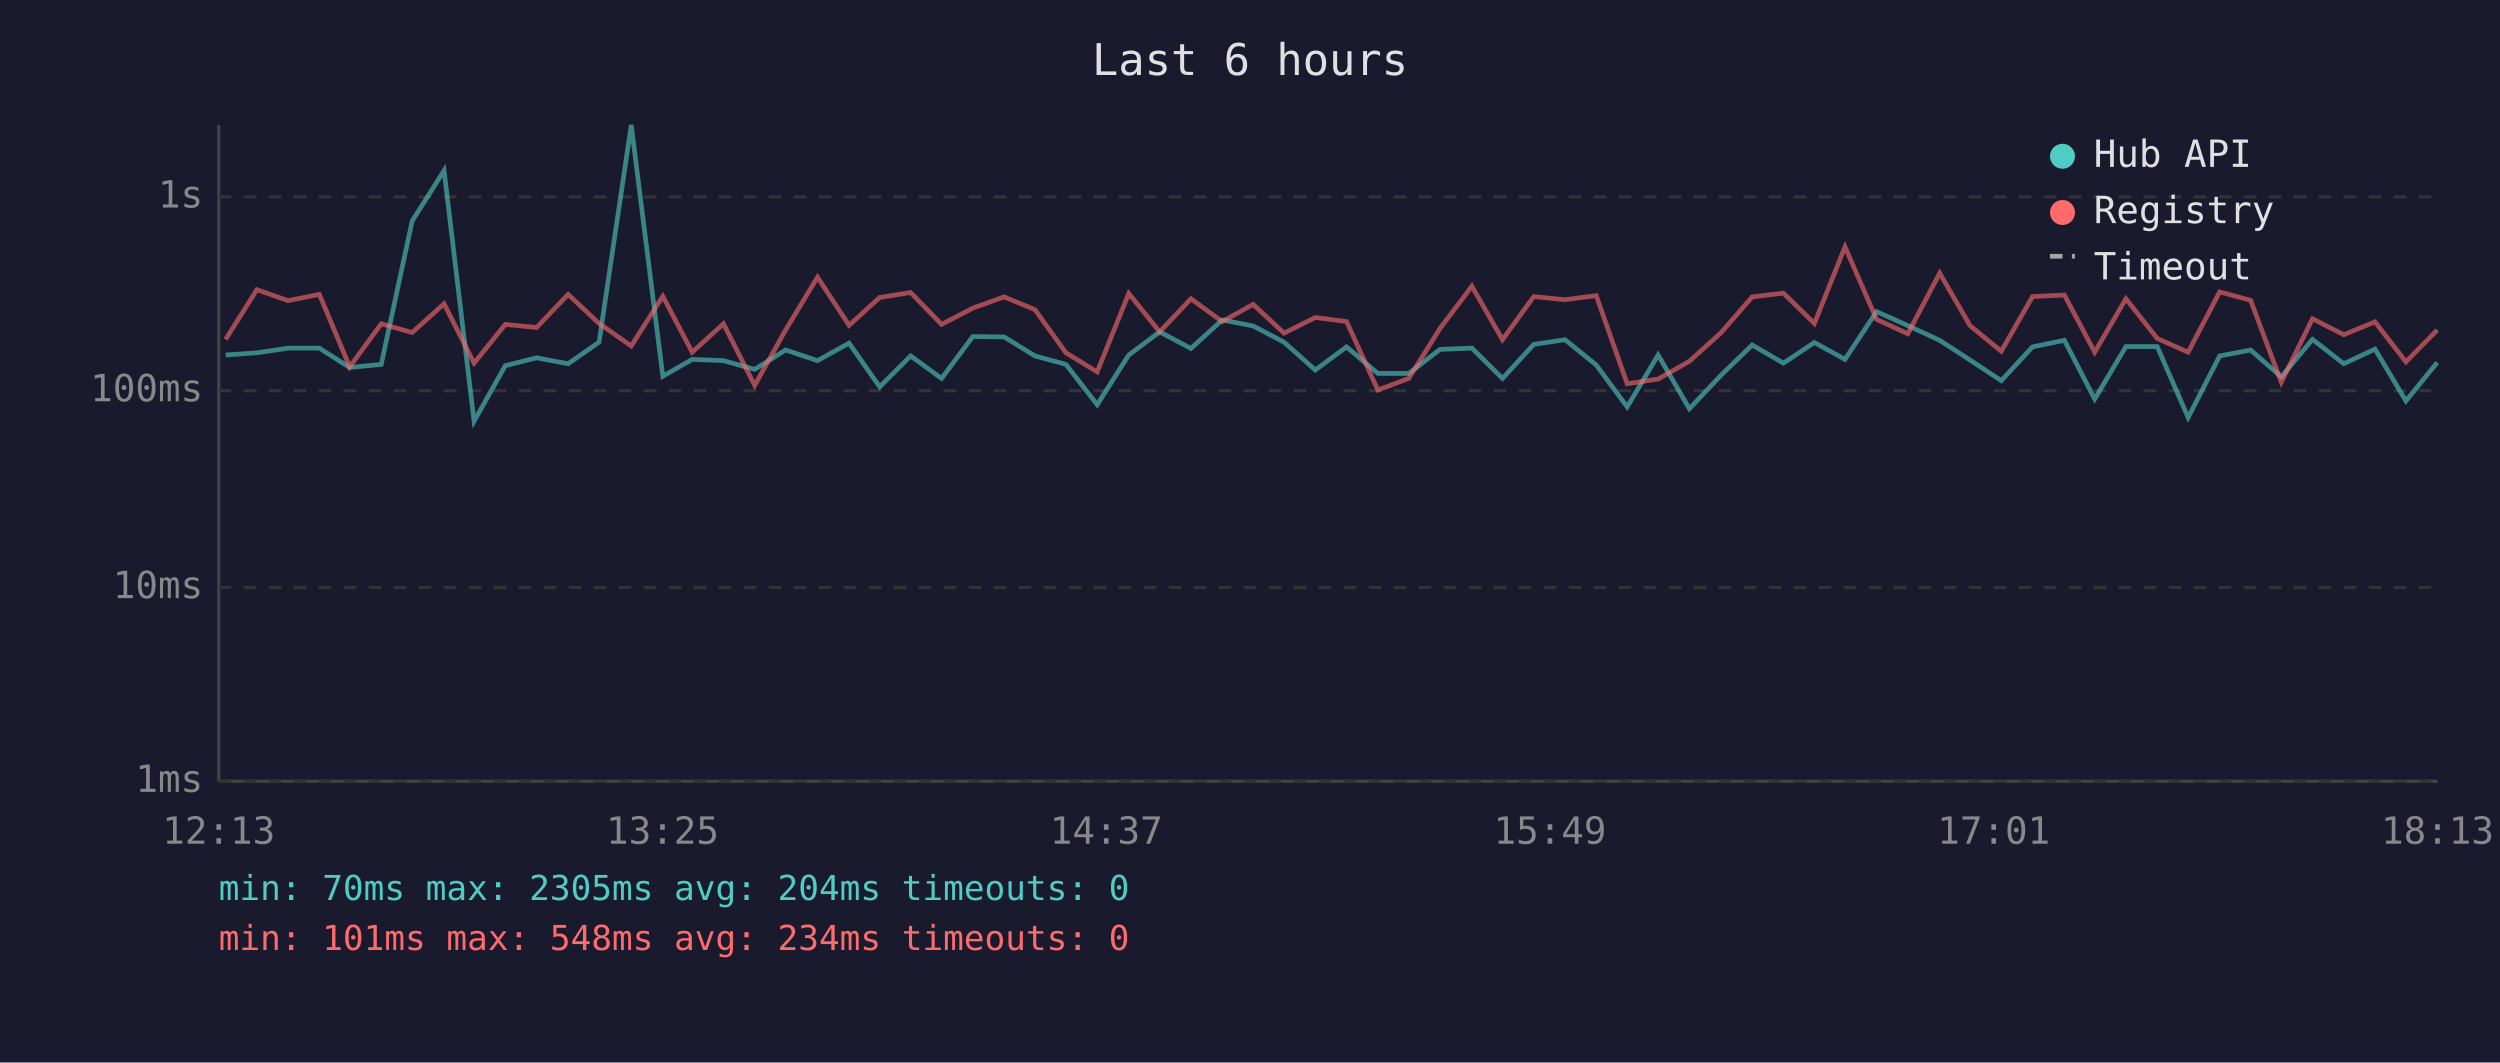
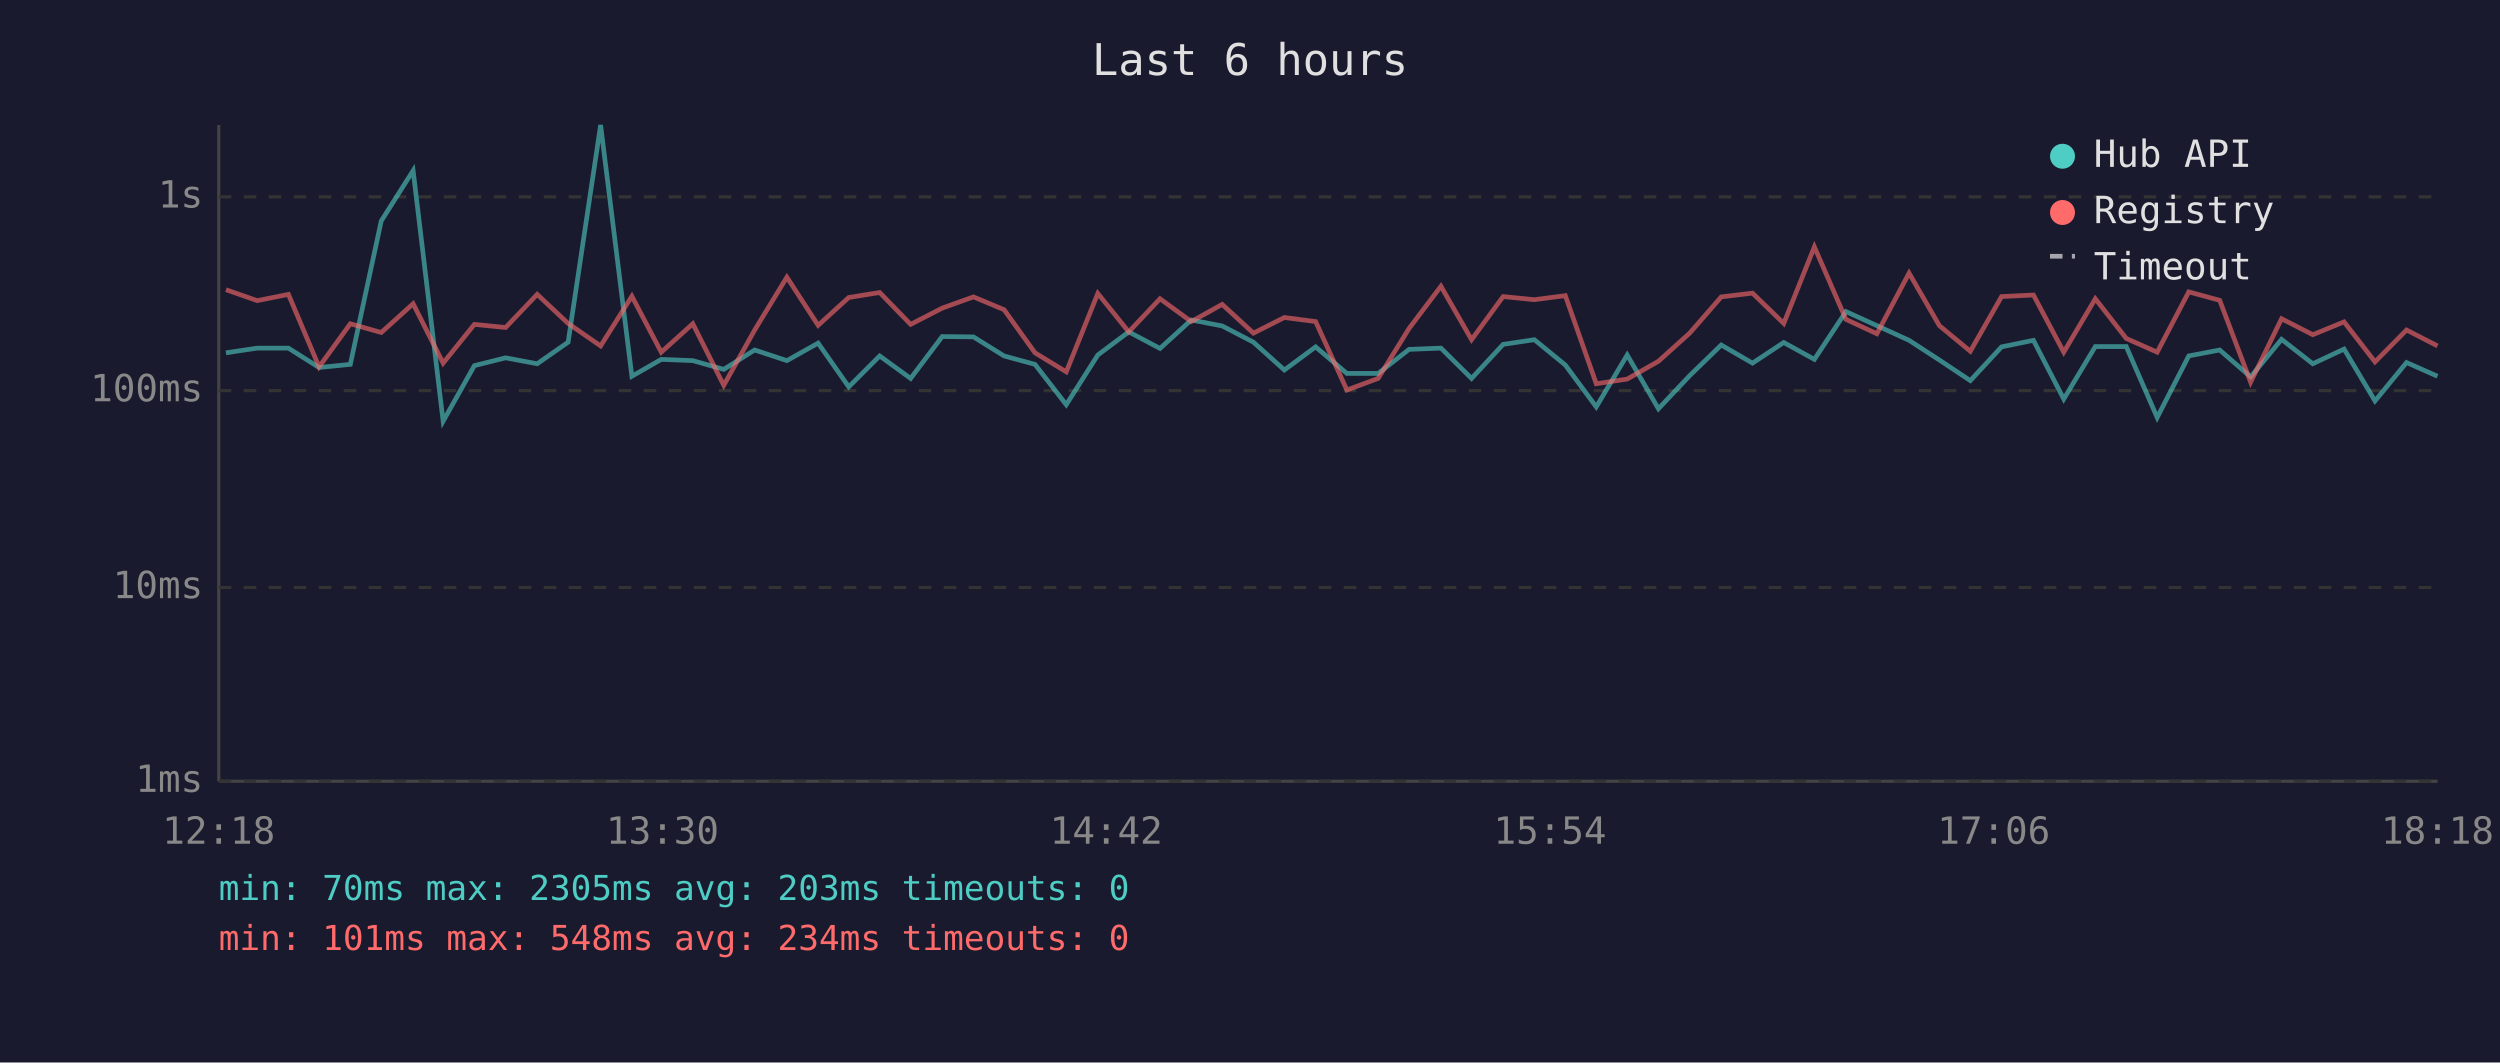
<svg xmlns="http://www.w3.org/2000/svg" viewBox="0 0 800 340" font-family="monospace" font-size="12">
  <rect width="800" height="340" fill="#1a1a2e" />
  <text x="400" y="24" fill="#e0e0e0" font-size="14" text-anchor="middle">Last 6 hours</text>
  <line x1="70" y1="40" x2="70" y2="250" stroke="#444" stroke-width="1" />
  <line x1="70" y1="250" x2="780" y2="250" stroke="#444" stroke-width="1" />
  <line x1="70" y1="250" x2="780" y2="250" stroke="#333" stroke-width="1" stroke-dasharray="4" />
  <text x="65" y="250" fill="#888" text-anchor="end" dominant-baseline="middle">1ms</text>
  <line x1="70" y1="188" x2="780" y2="188" stroke="#333" stroke-width="1" stroke-dasharray="4" />
  <text x="65" y="188" fill="#888" text-anchor="end" dominant-baseline="middle">10ms</text>
  <line x1="70" y1="125" x2="780" y2="125" stroke="#333" stroke-width="1" stroke-dasharray="4" />
  <text x="65" y="125" fill="#888" text-anchor="end" dominant-baseline="middle">100ms</text>
  <line x1="70" y1="63" x2="780" y2="63" stroke="#333" stroke-width="1" stroke-dasharray="4" />
  <text x="65" y="63" fill="#888" text-anchor="end" dominant-baseline="middle">1s</text>
-   <text x="70" y="270" fill="#888" text-anchor="middle">12:13</text>
-   <text x="212" y="270" fill="#888" text-anchor="middle">13:25</text>
-   <text x="354" y="270" fill="#888" text-anchor="middle">14:37</text>
-   <text x="496" y="270" fill="#888" text-anchor="middle">15:49</text>
-   <text x="638" y="270" fill="#888" text-anchor="middle">17:01</text>
-   <text x="780" y="270" fill="#888" text-anchor="middle">18:13</text>
-   <polyline points="72.2,113.6 82.2,112.9 92.2,111.4 102.2,111.4 111.9,117.6 122.0,116.6 131.9,70.7 142.1,54.6 151.7,134.8 161.7,117.0 171.7,114.5 181.8,116.4 191.7,109.5 202.0,40.0 212.1,120.4 221.5,115.0 231.5,115.4 241.5,118.2 251.4,112.0 261.6,115.4 271.7,109.8 281.5,123.8 291.4,113.9 301.3,121.1 311.3,107.7 321.3,107.8 331.2,113.9 341.1,116.6 351.1,129.5 361.2,113.6 371.1,106.2 381.1,111.5 391.1,102.4 401.0,104.3 410.9,109.5 420.9,118.4 430.9,111.0 440.9,119.5 450.8,119.5 460.8,111.8 471.0,111.4 480.8,121.1 490.8,110.2 500.8,108.7 510.8,116.8 520.7,130.2 530.6,113.6 540.6,130.8 550.6,120.2 560.7,110.4 570.7,116.2 580.6,109.6 590.4,115.0 600.5,99.7 610.5,104.2 620.7,108.9 630.4,115.2 640.4,121.8 650.4,111.0 660.6,108.9 670.3,127.7 680.3,110.9 690.3,110.9 700.2,133.6 710.3,113.9 720.2,112.0 730.0,120.6 740.0,108.6 750.0,116.4 760.0,111.7 769.9,128.3 779.9,116.0" fill="none" stroke="#4ecdc4" stroke-width="1.5" opacity="0.6" />
-   <polyline points="72.2,108.6 82.2,92.7 92.2,96.2 102.2,94.2 111.9,117.4 122.0,103.6 131.9,106.4 142.1,97.2 151.7,116.2 161.7,103.8 171.7,104.8 181.8,94.2 191.7,103.5 202.0,110.7 212.1,94.8 221.5,112.7 231.5,103.6 241.5,123.3 251.4,105.6 261.6,88.7 271.7,104.1 281.5,95.2 291.4,93.6 301.3,103.8 311.3,98.6 321.3,95.0 331.2,99.1 341.1,112.9 351.1,119.0 361.2,93.9 371.1,106.2 381.1,95.6 391.1,102.9 401.0,97.4 410.9,106.6 420.9,101.6 430.9,102.9 440.9,124.8 450.8,121.1 460.8,105.1 471.0,91.6 480.8,108.7 490.8,94.9 500.8,95.9 510.8,94.6 520.7,122.8 530.6,121.3 540.6,115.6 550.6,106.6 560.7,95.0 570.7,93.8 580.6,103.5 590.4,79.0 600.5,102.2 610.5,106.8 620.7,87.4 630.4,104.2 640.4,112.4 650.4,94.9 660.6,94.4 670.3,112.7 680.3,95.6 690.3,108.3 700.2,112.7 710.3,93.4 720.2,96.1 730.0,122.3 740.0,102.0 750.0,107.1 760.0,103.0 769.9,115.8 779.9,105.6" fill="none" stroke="#ff6b6b" stroke-width="1.5" opacity="0.6" />
+   <text x="70" y="270" fill="#888" text-anchor="middle">12:18</text>
+   <text x="212" y="270" fill="#888" text-anchor="middle">13:30</text>
+   <text x="354" y="270" fill="#888" text-anchor="middle">14:42</text>
+   <text x="496" y="270" fill="#888" text-anchor="middle">15:54</text>
+   <text x="638" y="270" fill="#888" text-anchor="middle">17:06</text>
+   <text x="780" y="270" fill="#888" text-anchor="middle">18:18</text>
+   <polyline points="72.3,112.9 82.3,111.4 92.3,111.4 102.1,117.6 112.1,116.6 122.0,70.7 132.2,54.6 141.8,134.8 151.8,117.0 161.8,114.5 171.9,116.4 181.8,109.5 192.2,40.0 202.2,120.4 211.6,115.0 221.7,115.4 231.6,118.2 241.5,112.0 251.8,115.4 261.8,109.8 271.6,123.8 281.5,113.9 291.4,121.1 301.5,107.7 311.5,107.8 321.3,113.9 331.2,116.6 341.2,129.5 351.3,113.6 361.2,106.2 371.2,111.5 381.2,102.4 391.1,104.3 401.1,109.5 411.0,118.4 421.0,111.0 431.0,119.5 441.0,119.5 450.9,111.8 461.1,111.4 470.9,121.1 481.0,110.2 491.0,108.7 500.9,116.8 510.8,130.2 520.7,113.6 530.7,130.8 540.7,120.2 550.8,110.4 560.8,116.2 570.8,109.6 580.6,115.0 590.7,99.7 600.6,104.2 610.9,108.9 620.6,115.2 630.5,121.8 640.5,111.0 650.7,108.9 660.4,127.7 670.5,110.9 680.4,110.9 690.3,133.6 700.4,113.9 710.3,112.0 720.2,120.6 730.1,108.6 740.1,116.4 750.1,111.7 760.0,128.3 770.1,116.0 780.0,120.4" fill="none" stroke="#4ecdc4" stroke-width="1.5" opacity="0.6" />
+   <polyline points="72.3,92.7 82.3,96.2 92.3,94.2 102.1,117.4 112.1,103.6 122.0,106.4 132.2,97.2 141.8,116.2 151.8,103.8 161.8,104.8 171.9,94.2 181.8,103.5 192.2,110.7 202.2,94.8 211.6,112.7 221.7,103.6 231.6,123.3 241.5,105.6 251.8,88.7 261.8,104.1 271.6,95.2 281.5,93.6 291.4,103.8 301.5,98.6 311.5,95.0 321.3,99.1 331.2,112.9 341.2,119.0 351.3,93.9 361.2,106.2 371.2,95.6 381.2,102.9 391.1,97.4 401.1,106.6 411.0,101.6 421.0,102.9 431.0,124.8 441.0,121.1 450.9,105.1 461.1,91.6 470.9,108.7 481.0,94.9 491.0,95.9 500.9,94.6 510.8,122.8 520.7,121.3 530.7,115.6 540.7,106.6 550.8,95.0 560.8,93.8 570.8,103.5 580.6,79.0 590.7,102.2 600.6,106.8 610.9,87.4 620.6,104.2 630.5,112.4 640.5,94.9 650.7,94.4 660.4,112.7 670.5,95.6 680.4,108.3 690.3,112.7 700.4,93.4 710.3,96.1 720.2,122.3 730.1,102.0 740.1,107.1 750.1,103.0 760.0,115.8 770.1,105.6 780.0,110.7" fill="none" stroke="#ff6b6b" stroke-width="1.5" opacity="0.6" />
  <circle cx="660" cy="50" r="4" fill="#4ecdc4" />
  <text x="670" y="50" fill="#e0e0e0" dominant-baseline="middle">Hub API</text>
  <circle cx="660" cy="68" r="4" fill="#ff6b6b" />
  <text x="670" y="68" fill="#e0e0e0" dominant-baseline="middle">Registry</text>
  <line x1="656" y1="82" x2="664" y2="82" stroke="#e0e0e0" stroke-width="1.5" stroke-dasharray="4,3" opacity="0.7" />
  <text x="670" y="86" fill="#e0e0e0" dominant-baseline="middle">Timeout</text>
-   <text x="70" y="288" fill="#4ecdc4" font-size="11">min: 70ms  max: 2305ms  avg: 204ms  timeouts: 0</text>
+   <text x="70" y="288" fill="#4ecdc4" font-size="11">min: 70ms  max: 2305ms  avg: 203ms  timeouts: 0</text>
  <text x="70" y="304" fill="#ff6b6b" font-size="11">min: 101ms  max: 548ms  avg: 234ms  timeouts: 0</text>
</svg>
